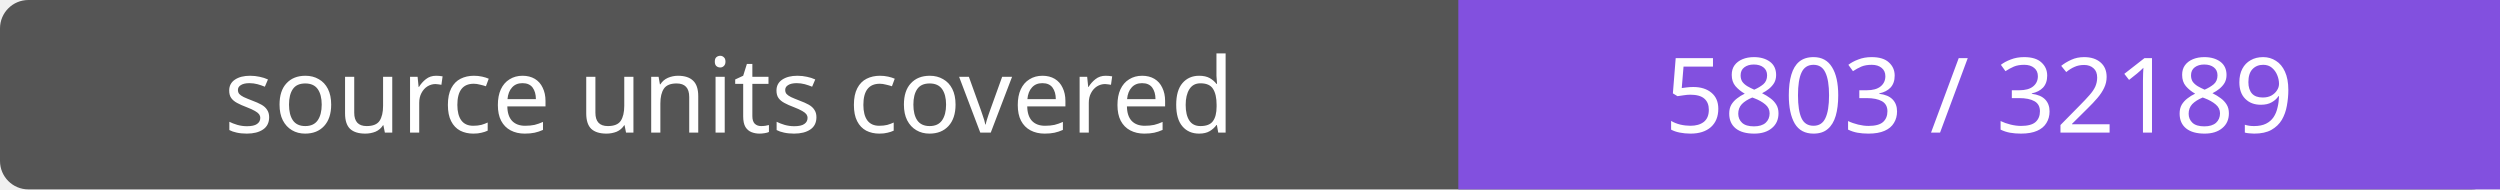
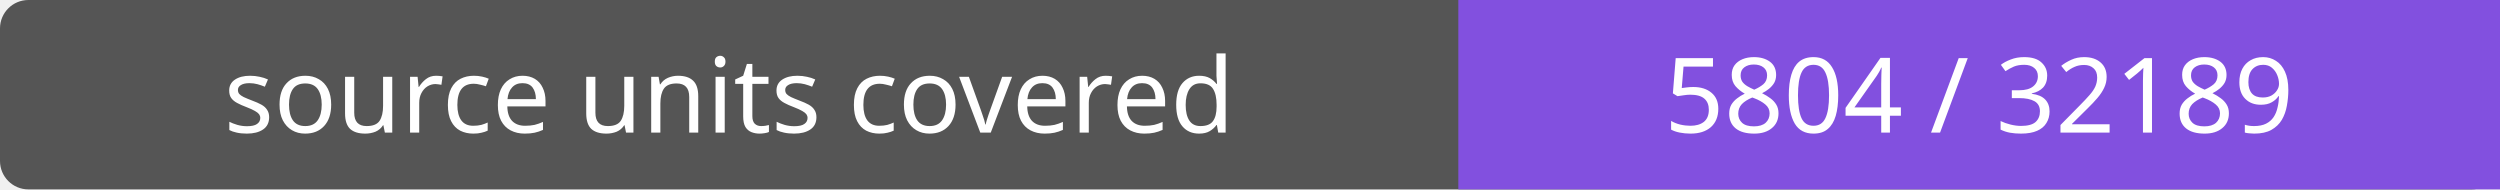
- <svg xmlns="http://www.w3.org/2000/svg" width="264" height="20" role="img" aria-label="source units covered: 5803 / 32189">
+ <svg xmlns="http://www.w3.org/2000/svg" width="264" height="20" role="img" aria-label="source units covered: 5804 / 32189">
  <rect width="264" height="20" rx="3" fill="#555" />
  <path fill="#8250df" d="M154 0h110v20H154z" />
  <g fill="#fff" text-anchor="middle" font-family="Verdana,sans-serif" font-size="11">
    <text x="77.0" y="14">source units covered</text>
-     <text x="209.0" y="14">5803 / 32189</text>
+     <text x="209.0" y="14">5804 / 32189</text>
  </g>
</svg>
